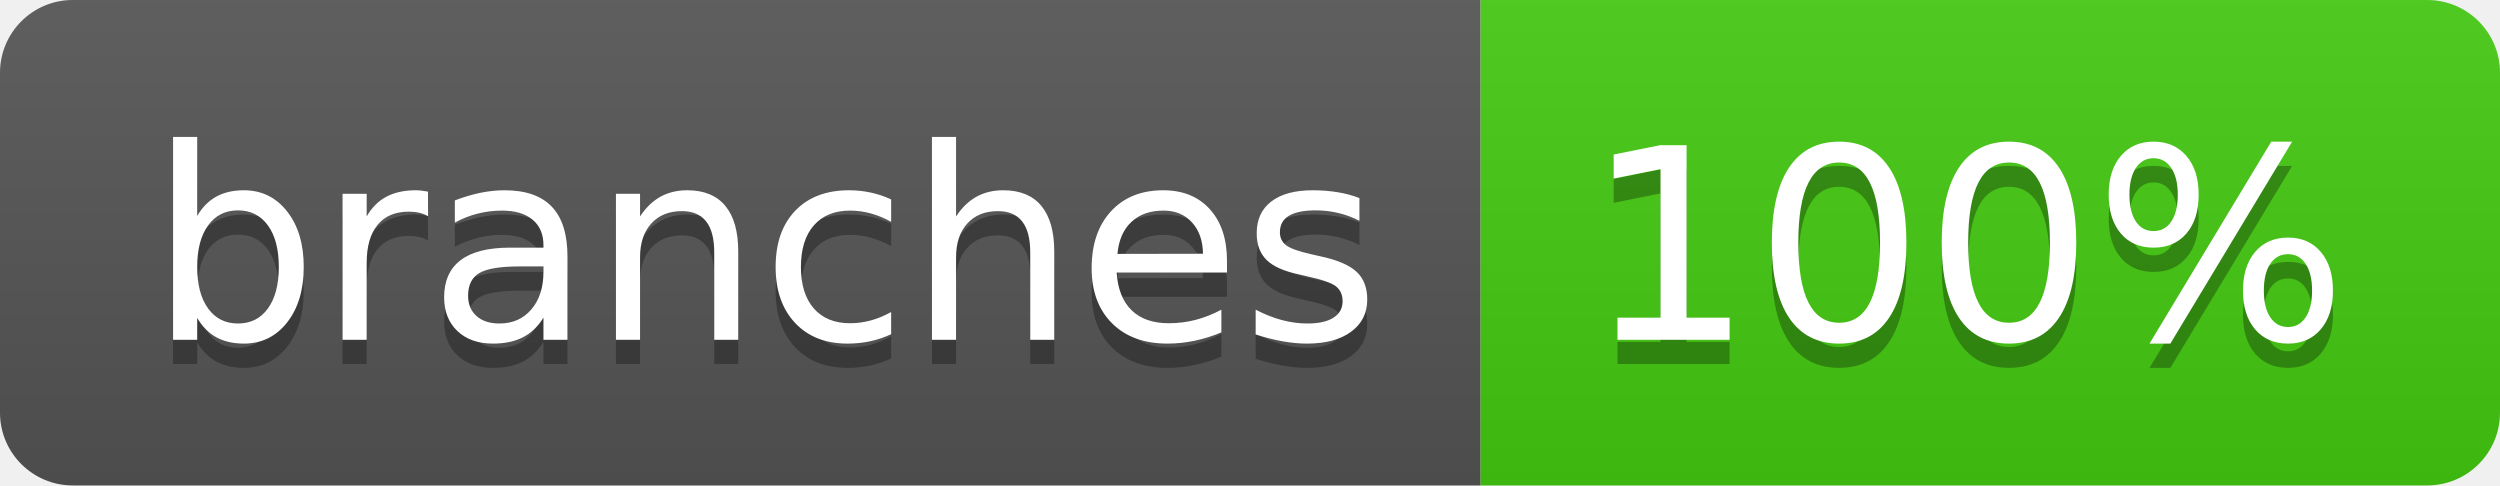
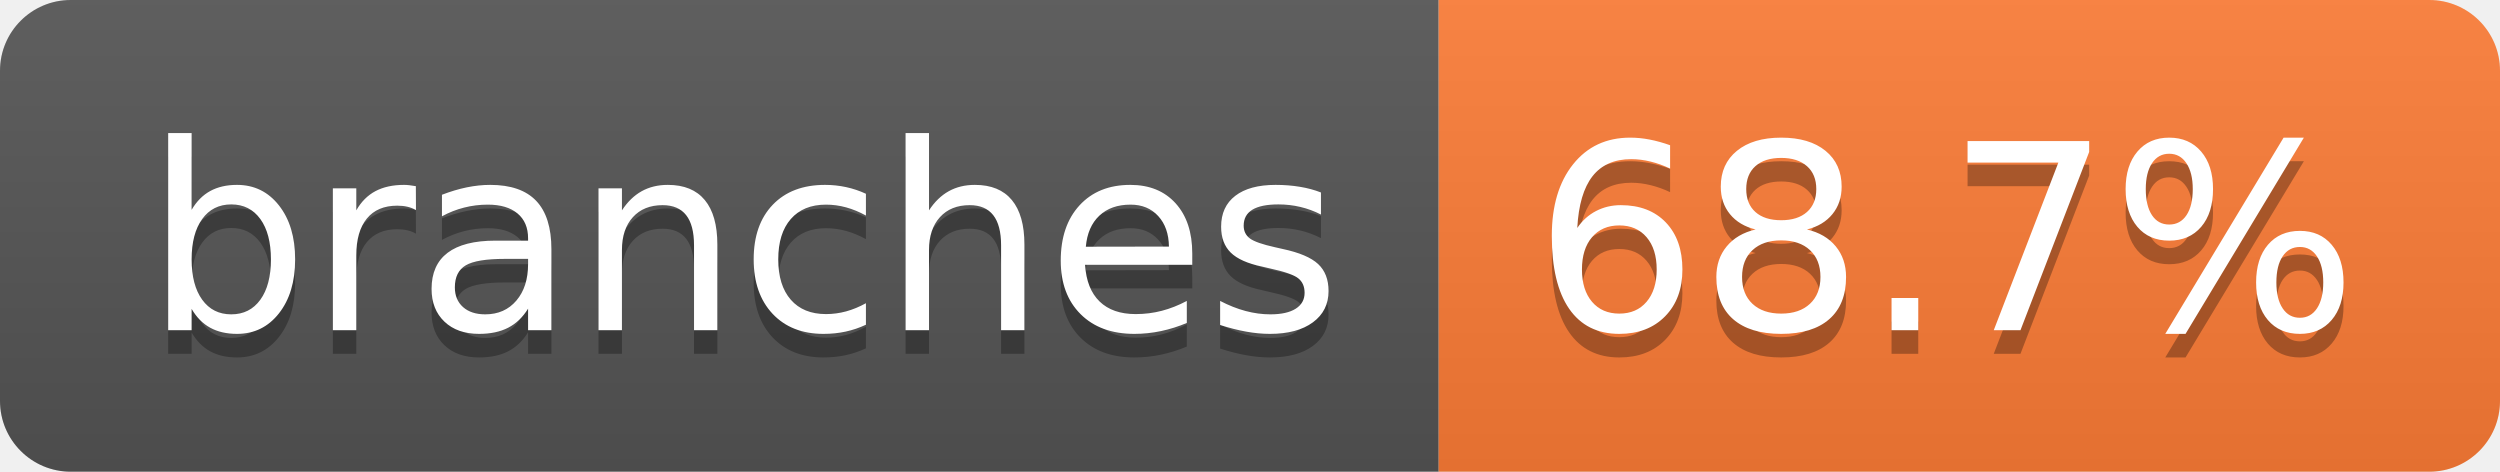
- <svg xmlns="http://www.w3.org/2000/svg" width="103" height="20" role="img" aria-label="branches: 100%">
+ <svg xmlns="http://www.w3.org/2000/svg" width="106" height="20" role="img" aria-label="branches: 68.7%">
  <linearGradient id="s" x2="0" y2="100%">
    <stop offset="0" stop-color="#bbb" stop-opacity=".1" />
    <stop offset="1" stop-opacity=".1" />
  </linearGradient>
  <clipPath id="r">
-     <rect width="103" height="20" rx="3" fill="#fff" />
+     <rect width="106" height="20" rx="3" fill="#fff" />
  </clipPath>
  <g clip-path="url(#r)">
    <rect width="61" height="20" fill="#555" />
-     <rect x="61" width="42" height="20" fill="#4c1" />
-     <rect width="103" height="20" fill="url(#s)" />
+     <rect x="61" width="45" height="20" fill="#fe7d37" />
+     <rect width="106" height="20" fill="url(#s)" />
  </g>
  <g fill="#fff" text-anchor="middle" font-family="Verdana,Geneva,DejaVu Sans,sans-serif" text-rendering="geometricPrecision" font-size="110">
    <text aria-hidden="true" x="315" y="150" fill="#010101" fill-opacity=".3" transform="scale(.1)" textLength="507">branches</text>
    <text x="315" y="140" transform="scale(.1)" fill="#fff" textLength="507">branches</text>
-     <text aria-hidden="true" x="810" y="150" fill="#010101" fill-opacity=".3" transform="scale(.1)" textLength="315">100%</text>
-     <text x="810" y="140" transform="scale(.1)" fill="#fff" textLength="315">100%</text>
+     <text aria-hidden="true" x="825" y="150" fill="#010101" fill-opacity=".3" transform="scale(.1)" textLength="350">68.7%</text>
+     <text x="825" y="140" transform="scale(.1)" fill="#fff" textLength="350">68.7%</text>
  </g>
</svg>
